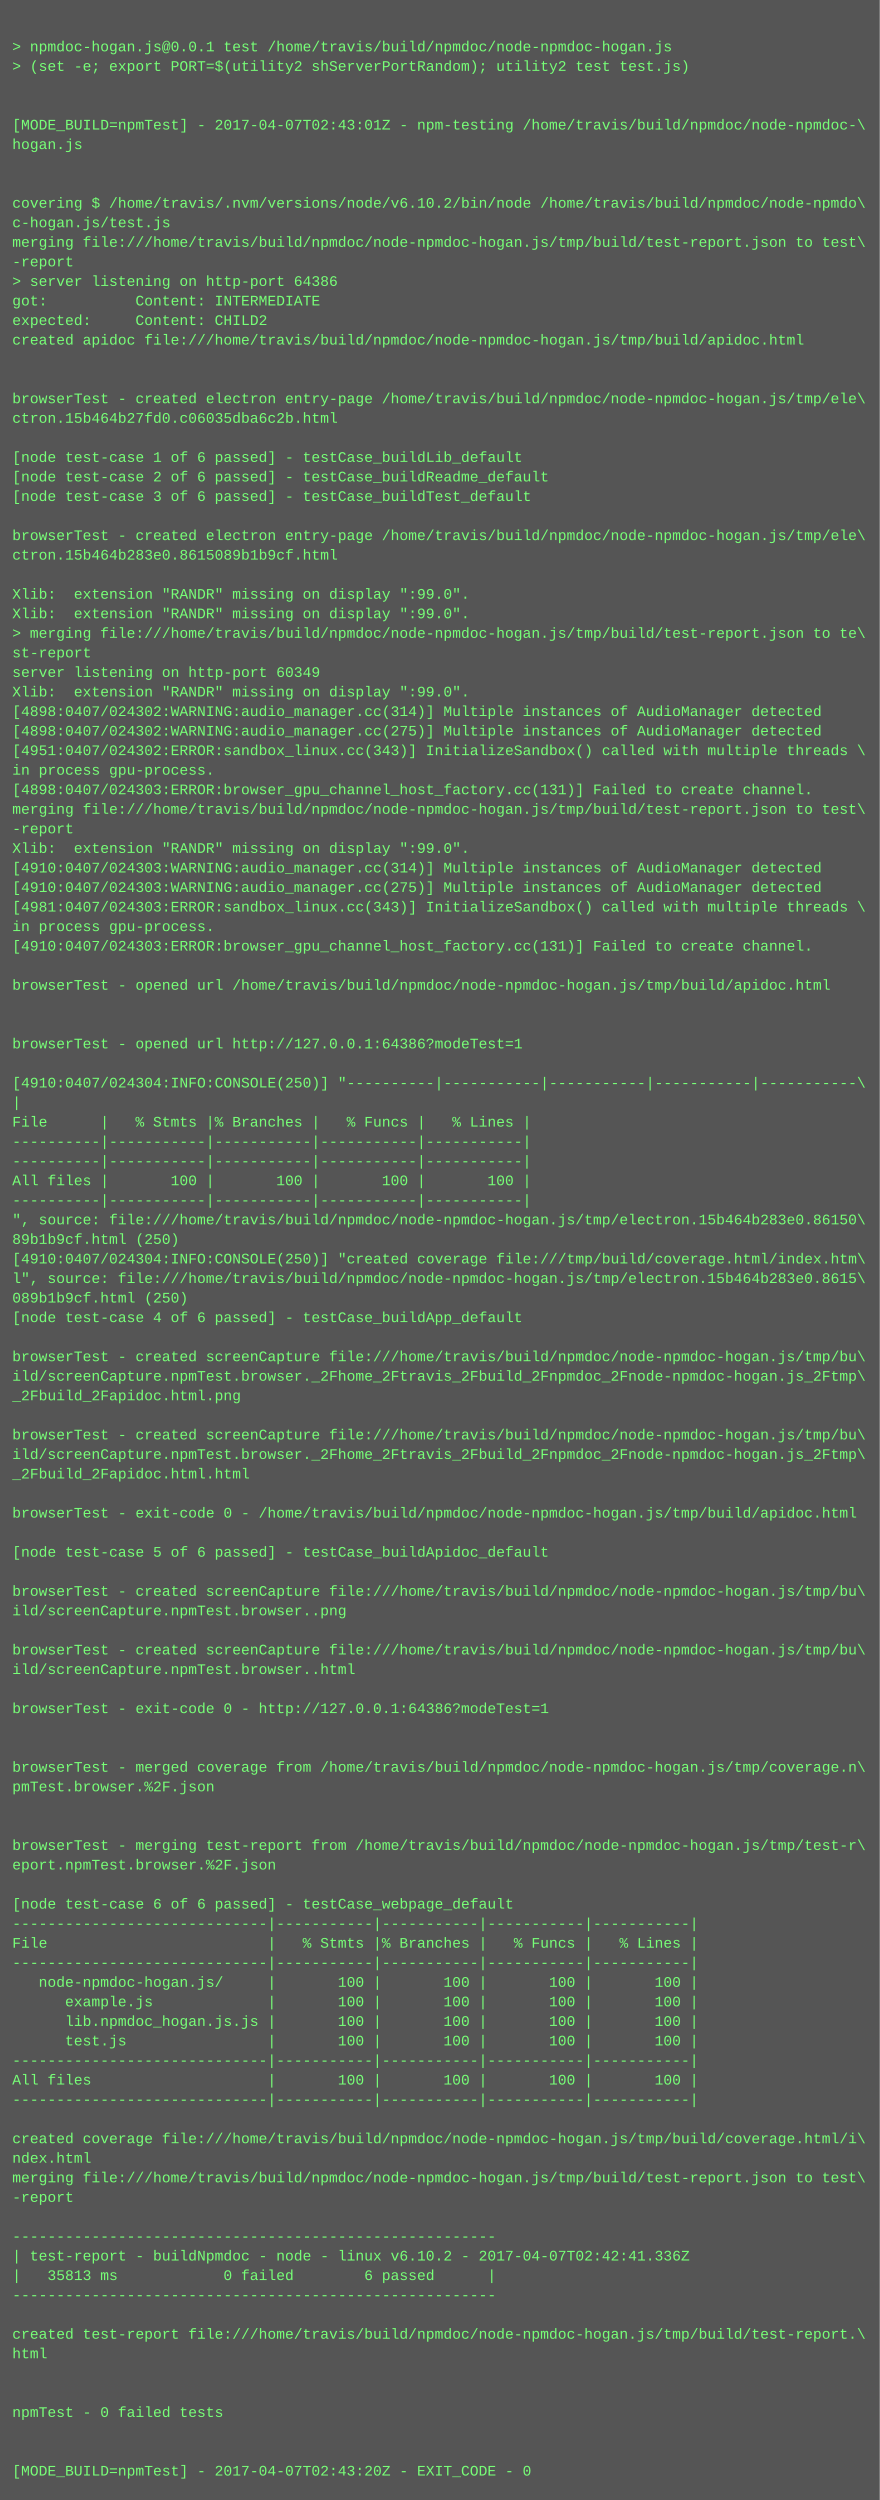
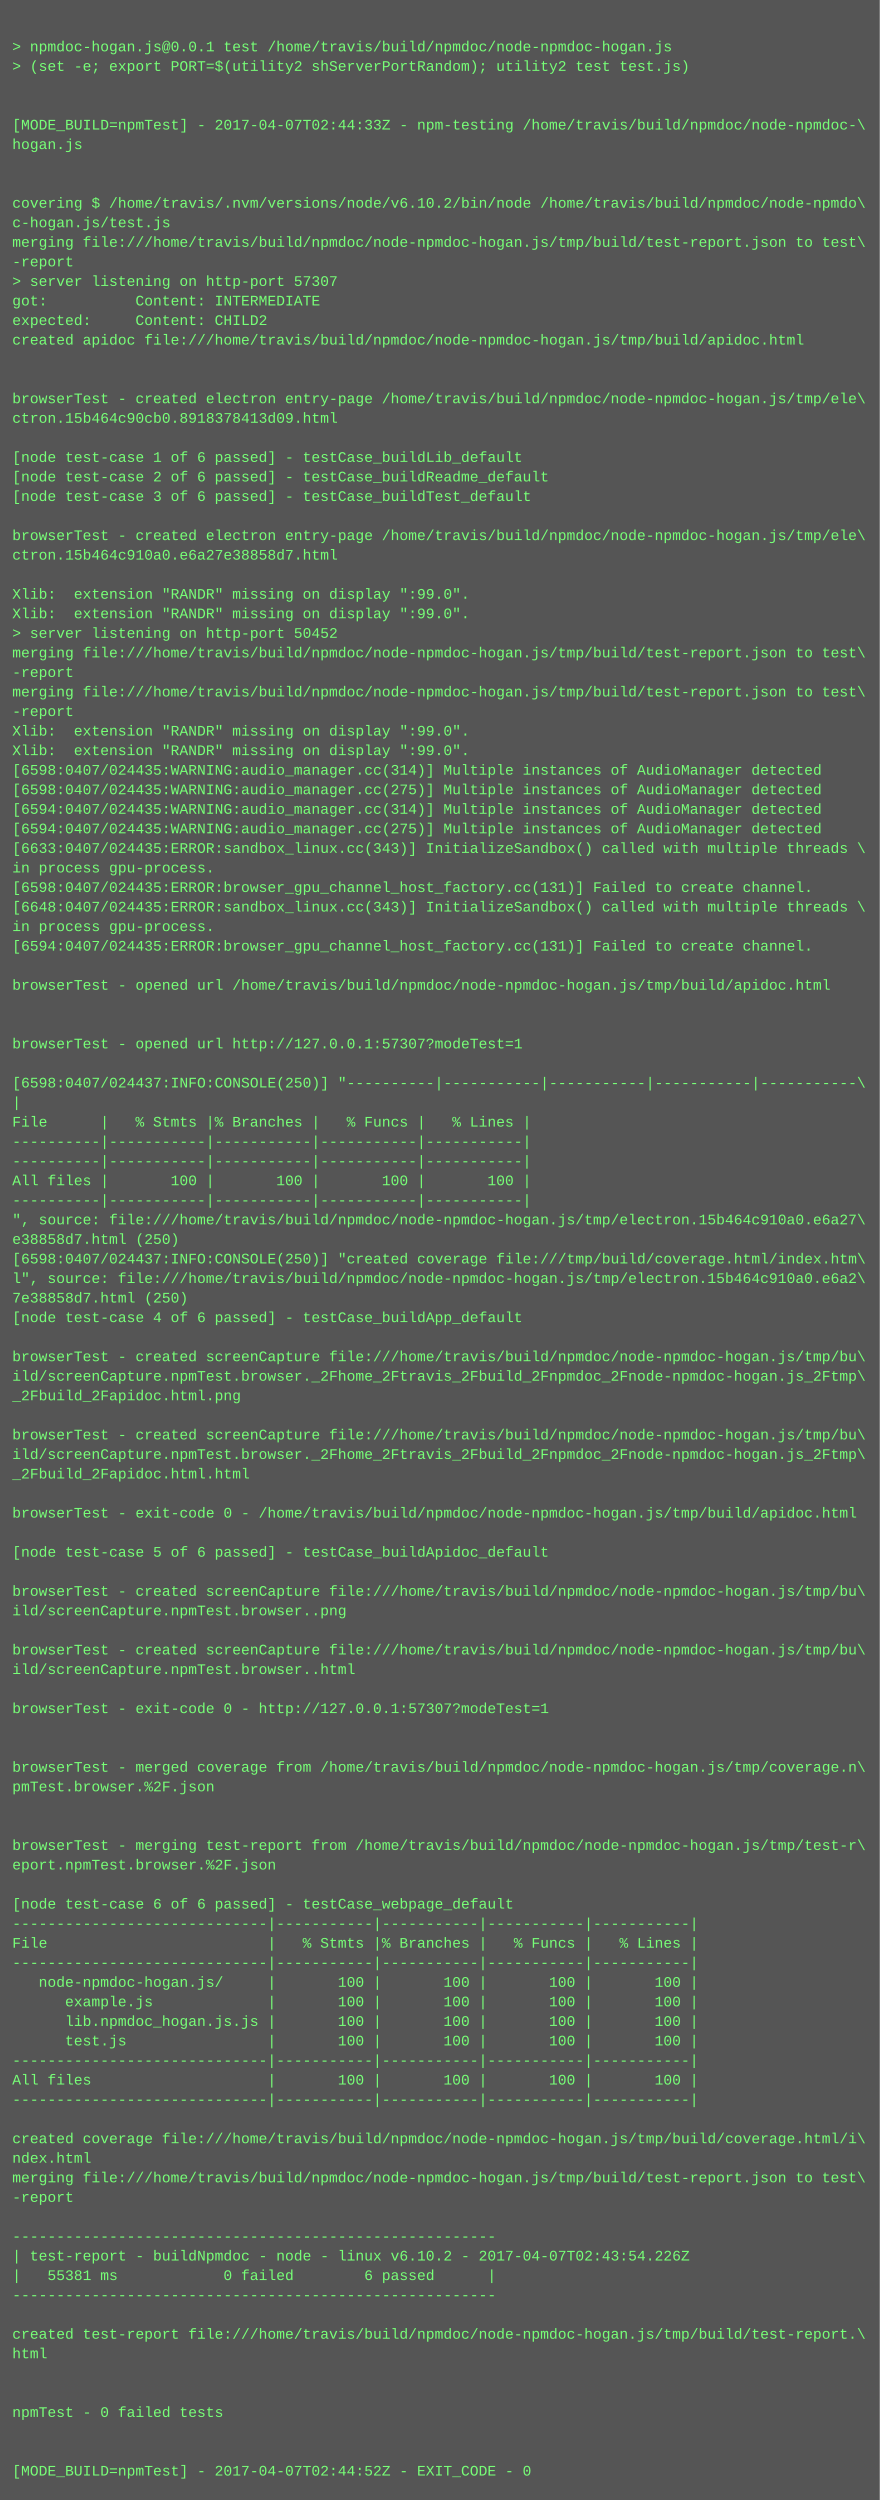
<svg xmlns="http://www.w3.org/2000/svg" height="2046" width="720">
  <rect height="2046" fill="#555" width="720" />
  <text fill="#7f7" font-family="Courier New" font-size="12" xml:space="preserve">
    <tspan x="10" y="26" />
    <tspan x="10" y="42">&gt; npmdoc-hogan.js@0.0.1 test /home/travis/build/npmdoc/node-npmdoc-hogan.js</tspan>
    <tspan x="10" y="58">&gt; (set -e; export PORT=$(utility2 shServerPortRandom); utility2 test test.js)</tspan>
    <tspan x="10" y="74" />
    <tspan x="10" y="90" />
-     <tspan x="10" y="106">[MODE_BUILD=npmTest] - 2017-04-07T02:43:01Z - npm-testing /home/travis/build/npmdoc/node-npmdoc-\</tspan>
+     <tspan x="10" y="106">[MODE_BUILD=npmTest] - 2017-04-07T02:44:33Z - npm-testing /home/travis/build/npmdoc/node-npmdoc-\</tspan>
    <tspan x="10" y="122">hogan.js</tspan>
    <tspan x="10" y="138" />
    <tspan x="10" y="154" />
    <tspan x="10" y="170">covering $ /home/travis/.nvm/versions/node/v6.10.2/bin/node /home/travis/build/npmdoc/node-npmdo\</tspan>
    <tspan x="10" y="186">c-hogan.js/test.js</tspan>
    <tspan x="10" y="202">merging file:///home/travis/build/npmdoc/node-npmdoc-hogan.js/tmp/build/test-report.json to test\</tspan>
    <tspan x="10" y="218">-report</tspan>
-     <tspan x="10" y="234">&gt; server listening on http-port 64386</tspan>
+     <tspan x="10" y="234">&gt; server listening on http-port 57307</tspan>
    <tspan x="10" y="250">got:          Content: INTERMEDIATE</tspan>
    <tspan x="10" y="266">expected:     Content: CHILD2</tspan>
    <tspan x="10" y="282">created apidoc file:///home/travis/build/npmdoc/node-npmdoc-hogan.js/tmp/build/apidoc.html</tspan>
    <tspan x="10" y="298" />
    <tspan x="10" y="314" />
    <tspan x="10" y="330">browserTest - created electron entry-page /home/travis/build/npmdoc/node-npmdoc-hogan.js/tmp/ele\</tspan>
-     <tspan x="10" y="346">ctron.15b464b27fd0.c06035dba6c2b.html</tspan>
+     <tspan x="10" y="346">ctron.15b464c90cb0.8918378413d09.html</tspan>
    <tspan x="10" y="362" />
    <tspan x="10" y="378">[node test-case 1 of 6 passed] - testCase_buildLib_default</tspan>
    <tspan x="10" y="394">[node test-case 2 of 6 passed] - testCase_buildReadme_default</tspan>
    <tspan x="10" y="410">[node test-case 3 of 6 passed] - testCase_buildTest_default</tspan>
    <tspan x="10" y="426" />
    <tspan x="10" y="442">browserTest - created electron entry-page /home/travis/build/npmdoc/node-npmdoc-hogan.js/tmp/ele\</tspan>
-     <tspan x="10" y="458">ctron.15b464b283e0.8615089b1b9cf.html</tspan>
+     <tspan x="10" y="458">ctron.15b464c910a0.e6a27e38858d7.html</tspan>
    <tspan x="10" y="474" />
    <tspan x="10" y="490">Xlib:  extension "RANDR" missing on display ":99.0".</tspan>
    <tspan x="10" y="506">Xlib:  extension "RANDR" missing on display ":99.0".</tspan>
-     <tspan x="10" y="522">&gt; merging file:///home/travis/build/npmdoc/node-npmdoc-hogan.js/tmp/build/test-report.json to te\</tspan>
-     <tspan x="10" y="538">st-report</tspan>
-     <tspan x="10" y="554">server listening on http-port 60349</tspan>
-     <tspan x="10" y="570">Xlib:  extension "RANDR" missing on display ":99.0".</tspan>
-     <tspan x="10" y="586">[4898:0407/024302:WARNING:audio_manager.cc(314)] Multiple instances of AudioManager detected</tspan>
-     <tspan x="10" y="602">[4898:0407/024302:WARNING:audio_manager.cc(275)] Multiple instances of AudioManager detected</tspan>
-     <tspan x="10" y="618">[4951:0407/024302:ERROR:sandbox_linux.cc(343)] InitializeSandbox() called with multiple threads \</tspan>
-     <tspan x="10" y="634">in process gpu-process. </tspan>
-     <tspan x="10" y="650">[4898:0407/024303:ERROR:browser_gpu_channel_host_factory.cc(131)] Failed to create channel.</tspan>
-     <tspan x="10" y="666">merging file:///home/travis/build/npmdoc/node-npmdoc-hogan.js/tmp/build/test-report.json to test\</tspan>
-     <tspan x="10" y="682">-report</tspan>
-     <tspan x="10" y="698">Xlib:  extension "RANDR" missing on display ":99.0".</tspan>
-     <tspan x="10" y="714">[4910:0407/024303:WARNING:audio_manager.cc(314)] Multiple instances of AudioManager detected</tspan>
-     <tspan x="10" y="730">[4910:0407/024303:WARNING:audio_manager.cc(275)] Multiple instances of AudioManager detected</tspan>
-     <tspan x="10" y="746">[4981:0407/024303:ERROR:sandbox_linux.cc(343)] InitializeSandbox() called with multiple threads \</tspan>
+     <tspan x="10" y="522">&gt; server listening on http-port 50452</tspan>
+     <tspan x="10" y="538">merging file:///home/travis/build/npmdoc/node-npmdoc-hogan.js/tmp/build/test-report.json to test\</tspan>
+     <tspan x="10" y="554">-report</tspan>
+     <tspan x="10" y="570">merging file:///home/travis/build/npmdoc/node-npmdoc-hogan.js/tmp/build/test-report.json to test\</tspan>
+     <tspan x="10" y="586">-report</tspan>
+     <tspan x="10" y="602">Xlib:  extension "RANDR" missing on display ":99.0".</tspan>
+     <tspan x="10" y="618">Xlib:  extension "RANDR" missing on display ":99.0".</tspan>
+     <tspan x="10" y="634">[6598:0407/024435:WARNING:audio_manager.cc(314)] Multiple instances of AudioManager detected</tspan>
+     <tspan x="10" y="650">[6598:0407/024435:WARNING:audio_manager.cc(275)] Multiple instances of AudioManager detected</tspan>
+     <tspan x="10" y="666">[6594:0407/024435:WARNING:audio_manager.cc(314)] Multiple instances of AudioManager detected</tspan>
+     <tspan x="10" y="682">[6594:0407/024435:WARNING:audio_manager.cc(275)] Multiple instances of AudioManager detected</tspan>
+     <tspan x="10" y="698">[6633:0407/024435:ERROR:sandbox_linux.cc(343)] InitializeSandbox() called with multiple threads \</tspan>
+     <tspan x="10" y="714">in process gpu-process. </tspan>
+     <tspan x="10" y="730">[6598:0407/024435:ERROR:browser_gpu_channel_host_factory.cc(131)] Failed to create channel.</tspan>
+     <tspan x="10" y="746">[6648:0407/024435:ERROR:sandbox_linux.cc(343)] InitializeSandbox() called with multiple threads \</tspan>
    <tspan x="10" y="762">in process gpu-process. </tspan>
-     <tspan x="10" y="778">[4910:0407/024303:ERROR:browser_gpu_channel_host_factory.cc(131)] Failed to create channel.</tspan>
+     <tspan x="10" y="778">[6594:0407/024435:ERROR:browser_gpu_channel_host_factory.cc(131)] Failed to create channel.</tspan>
    <tspan x="10" y="794" />
    <tspan x="10" y="810">browserTest - opened url /home/travis/build/npmdoc/node-npmdoc-hogan.js/tmp/build/apidoc.html</tspan>
    <tspan x="10" y="826" />
    <tspan x="10" y="842" />
-     <tspan x="10" y="858">browserTest - opened url http://127.0.0.1:64386?modeTest=1</tspan>
+     <tspan x="10" y="858">browserTest - opened url http://127.0.0.1:57307?modeTest=1</tspan>
    <tspan x="10" y="874" />
-     <tspan x="10" y="890">[4910:0407/024304:INFO:CONSOLE(250)] "----------|-----------|-----------|-----------|-----------\</tspan>
+     <tspan x="10" y="890">[6598:0407/024437:INFO:CONSOLE(250)] "----------|-----------|-----------|-----------|-----------\</tspan>
    <tspan x="10" y="906">|</tspan>
    <tspan x="10" y="922">File      |   % Stmts |% Branches |   % Funcs |   % Lines |</tspan>
    <tspan x="10" y="938">----------|-----------|-----------|-----------|-----------|</tspan>
    <tspan x="10" y="954">----------|-----------|-----------|-----------|-----------|</tspan>
    <tspan x="10" y="970">All files |       100 |       100 |       100 |       100 |</tspan>
    <tspan x="10" y="986">----------|-----------|-----------|-----------|-----------|</tspan>
-     <tspan x="10" y="1002">", source: file:///home/travis/build/npmdoc/node-npmdoc-hogan.js/tmp/electron.15b464b283e0.86150\</tspan>
-     <tspan x="10" y="1018">89b1b9cf.html (250)</tspan>
-     <tspan x="10" y="1034">[4910:0407/024304:INFO:CONSOLE(250)] "created coverage file:///tmp/build/coverage.html/index.htm\</tspan>
-     <tspan x="10" y="1050">l", source: file:///home/travis/build/npmdoc/node-npmdoc-hogan.js/tmp/electron.15b464b283e0.8615\</tspan>
-     <tspan x="10" y="1066">089b1b9cf.html (250)</tspan>
+     <tspan x="10" y="1002">", source: file:///home/travis/build/npmdoc/node-npmdoc-hogan.js/tmp/electron.15b464c910a0.e6a27\</tspan>
+     <tspan x="10" y="1018">e38858d7.html (250)</tspan>
+     <tspan x="10" y="1034">[6598:0407/024437:INFO:CONSOLE(250)] "created coverage file:///tmp/build/coverage.html/index.htm\</tspan>
+     <tspan x="10" y="1050">l", source: file:///home/travis/build/npmdoc/node-npmdoc-hogan.js/tmp/electron.15b464c910a0.e6a2\</tspan>
+     <tspan x="10" y="1066">7e38858d7.html (250)</tspan>
    <tspan x="10" y="1082">[node test-case 4 of 6 passed] - testCase_buildApp_default</tspan>
    <tspan x="10" y="1098" />
    <tspan x="10" y="1114">browserTest - created screenCapture file:///home/travis/build/npmdoc/node-npmdoc-hogan.js/tmp/bu\</tspan>
    <tspan x="10" y="1130">ild/screenCapture.npmTest.browser._2Fhome_2Ftravis_2Fbuild_2Fnpmdoc_2Fnode-npmdoc-hogan.js_2Ftmp\</tspan>
    <tspan x="10" y="1146">_2Fbuild_2Fapidoc.html.png</tspan>
    <tspan x="10" y="1162" />
    <tspan x="10" y="1178">browserTest - created screenCapture file:///home/travis/build/npmdoc/node-npmdoc-hogan.js/tmp/bu\</tspan>
    <tspan x="10" y="1194">ild/screenCapture.npmTest.browser._2Fhome_2Ftravis_2Fbuild_2Fnpmdoc_2Fnode-npmdoc-hogan.js_2Ftmp\</tspan>
    <tspan x="10" y="1210">_2Fbuild_2Fapidoc.html.html</tspan>
    <tspan x="10" y="1226" />
    <tspan x="10" y="1242">browserTest - exit-code 0 - /home/travis/build/npmdoc/node-npmdoc-hogan.js/tmp/build/apidoc.html</tspan>
    <tspan x="10" y="1258" />
    <tspan x="10" y="1274">[node test-case 5 of 6 passed] - testCase_buildApidoc_default</tspan>
    <tspan x="10" y="1290" />
    <tspan x="10" y="1306">browserTest - created screenCapture file:///home/travis/build/npmdoc/node-npmdoc-hogan.js/tmp/bu\</tspan>
    <tspan x="10" y="1322">ild/screenCapture.npmTest.browser..png</tspan>
    <tspan x="10" y="1338" />
    <tspan x="10" y="1354">browserTest - created screenCapture file:///home/travis/build/npmdoc/node-npmdoc-hogan.js/tmp/bu\</tspan>
    <tspan x="10" y="1370">ild/screenCapture.npmTest.browser..html</tspan>
    <tspan x="10" y="1386" />
-     <tspan x="10" y="1402">browserTest - exit-code 0 - http://127.0.0.1:64386?modeTest=1</tspan>
+     <tspan x="10" y="1402">browserTest - exit-code 0 - http://127.0.0.1:57307?modeTest=1</tspan>
    <tspan x="10" y="1418" />
    <tspan x="10" y="1434" />
    <tspan x="10" y="1450">browserTest - merged coverage from /home/travis/build/npmdoc/node-npmdoc-hogan.js/tmp/coverage.n\</tspan>
    <tspan x="10" y="1466">pmTest.browser.%2F.json</tspan>
    <tspan x="10" y="1482" />
    <tspan x="10" y="1498" />
    <tspan x="10" y="1514">browserTest - merging test-report from /home/travis/build/npmdoc/node-npmdoc-hogan.js/tmp/test-r\</tspan>
    <tspan x="10" y="1530">eport.npmTest.browser.%2F.json</tspan>
    <tspan x="10" y="1546" />
    <tspan x="10" y="1562">[node test-case 6 of 6 passed] - testCase_webpage_default</tspan>
    <tspan x="10" y="1578">-----------------------------|-----------|-----------|-----------|-----------|</tspan>
    <tspan x="10" y="1594">File                         |   % Stmts |% Branches |   % Funcs |   % Lines |</tspan>
    <tspan x="10" y="1610">-----------------------------|-----------|-----------|-----------|-----------|</tspan>
    <tspan x="10" y="1626">   node-npmdoc-hogan.js/     |       100 |       100 |       100 |       100 |</tspan>
    <tspan x="10" y="1642">      example.js             |       100 |       100 |       100 |       100 |</tspan>
    <tspan x="10" y="1658">      lib.npmdoc_hogan.js.js |       100 |       100 |       100 |       100 |</tspan>
    <tspan x="10" y="1674">      test.js                |       100 |       100 |       100 |       100 |</tspan>
    <tspan x="10" y="1690">-----------------------------|-----------|-----------|-----------|-----------|</tspan>
    <tspan x="10" y="1706">All files                    |       100 |       100 |       100 |       100 |</tspan>
    <tspan x="10" y="1722">-----------------------------|-----------|-----------|-----------|-----------|</tspan>
    <tspan x="10" y="1738" />
    <tspan x="10" y="1754">created coverage file:///home/travis/build/npmdoc/node-npmdoc-hogan.js/tmp/build/coverage.html/i\</tspan>
    <tspan x="10" y="1770">ndex.html</tspan>
    <tspan x="10" y="1786">merging file:///home/travis/build/npmdoc/node-npmdoc-hogan.js/tmp/build/test-report.json to test\</tspan>
    <tspan x="10" y="1802">-report</tspan>
    <tspan x="10" y="1818" />
    <tspan x="10" y="1834">-------------------------------------------------------</tspan>
-     <tspan x="10" y="1850">| test-report - buildNpmdoc - node - linux v6.10.2 - 2017-04-07T02:42:41.336Z</tspan>
-     <tspan x="10" y="1866">|   35813 ms            0 failed        6 passed      |</tspan>
+     <tspan x="10" y="1850">| test-report - buildNpmdoc - node - linux v6.10.2 - 2017-04-07T02:43:54.226Z</tspan>
+     <tspan x="10" y="1866">|   55381 ms            0 failed        6 passed      |</tspan>
    <tspan x="10" y="1882">-------------------------------------------------------</tspan>
    <tspan x="10" y="1898" />
    <tspan x="10" y="1914">created test-report file:///home/travis/build/npmdoc/node-npmdoc-hogan.js/tmp/build/test-report.\</tspan>
    <tspan x="10" y="1930">html</tspan>
    <tspan x="10" y="1946" />
    <tspan x="10" y="1962" />
    <tspan x="10" y="1978">npmTest - 0 failed tests</tspan>
    <tspan x="10" y="1994" />
    <tspan x="10" y="2010" />
-     <tspan x="10" y="2026">[MODE_BUILD=npmTest] - 2017-04-07T02:43:20Z - EXIT_CODE - 0</tspan>
+     <tspan x="10" y="2026">[MODE_BUILD=npmTest] - 2017-04-07T02:44:52Z - EXIT_CODE - 0</tspan>
  </text>
</svg>
